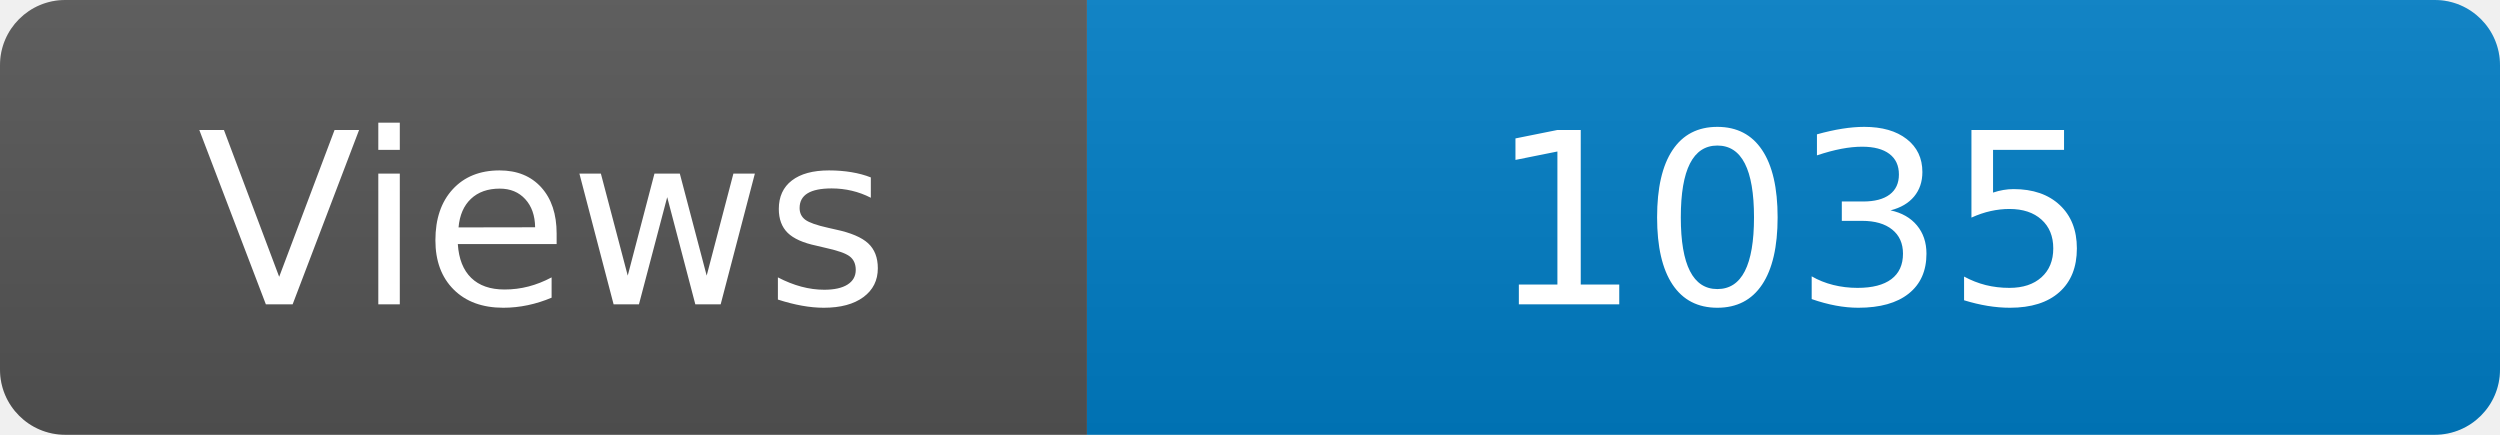
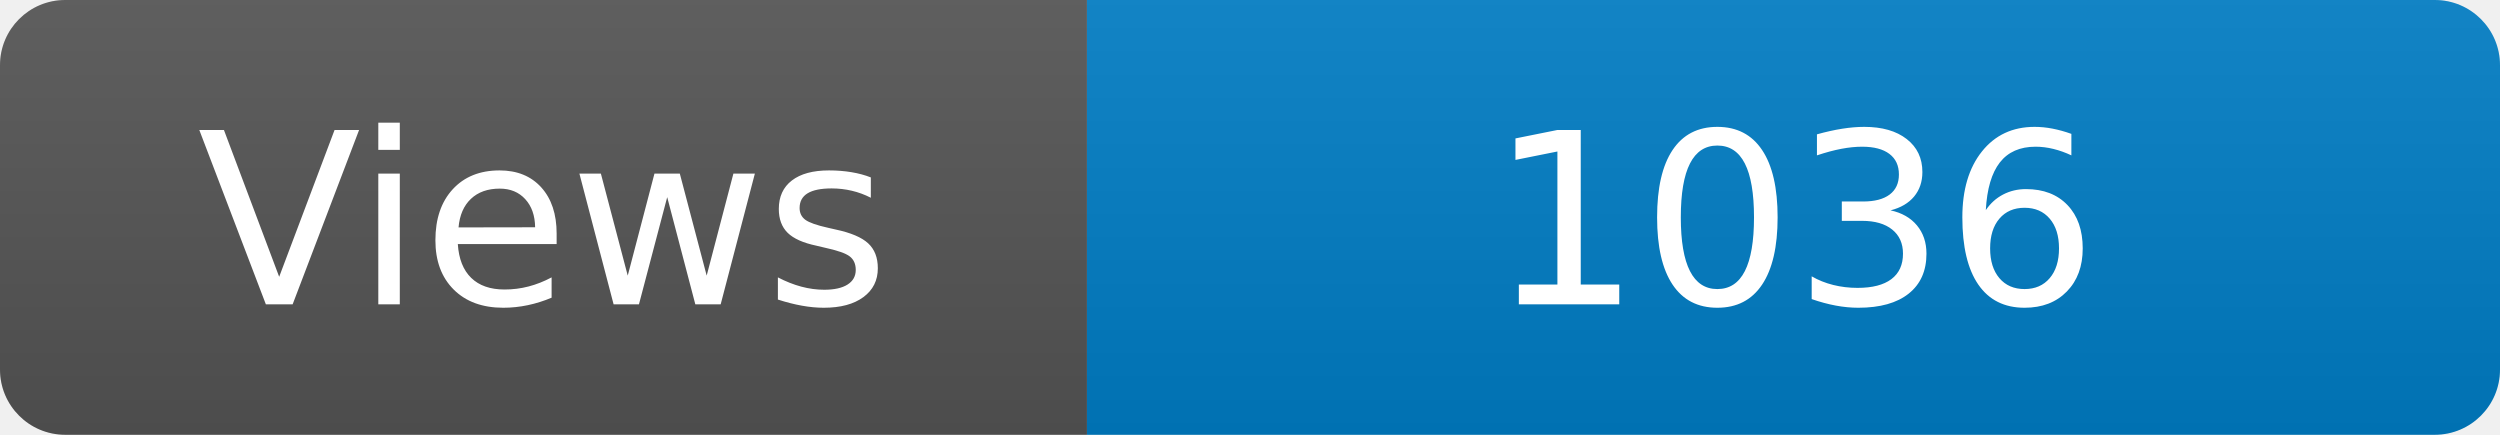
<svg xmlns="http://www.w3.org/2000/svg" width="115" height="20" role="img" aria-label="Maintained?: yes">
  <linearGradient id="s" x2="0" y2="100%">
    <stop offset="0" stop-color="#bbb" stop-opacity=".1" />
    <stop offset="1" stop-opacity=".1" />
  </linearGradient>
  <clipPath id="r">
    <rect width="115" height="20" rx="3" fill="#fff" />
  </clipPath>
  <g clip-path="url(#r)">
    <rect width="50" height="20" fill="#555" />
    <rect x="50" width="160" height="20" fill="#007ec6" />
    <rect width="115" height="20" fill="url(#s)" />
  </g>
  <g fill="#fff" text-anchor="middle" font-family="Verdana,Geneva,DejaVu Sans,sans-serif" font-size="110">
    <text x="250" y="140" transform="scale(.1)" fill="#fff">Views</text>
-     <text x="825" y="140" transform="scale(.1)" fill="#fff">1035</text>
+     <text x="825" y="140" transform="scale(.1)" fill="#fff">1036</text>
  </g>
</svg>
